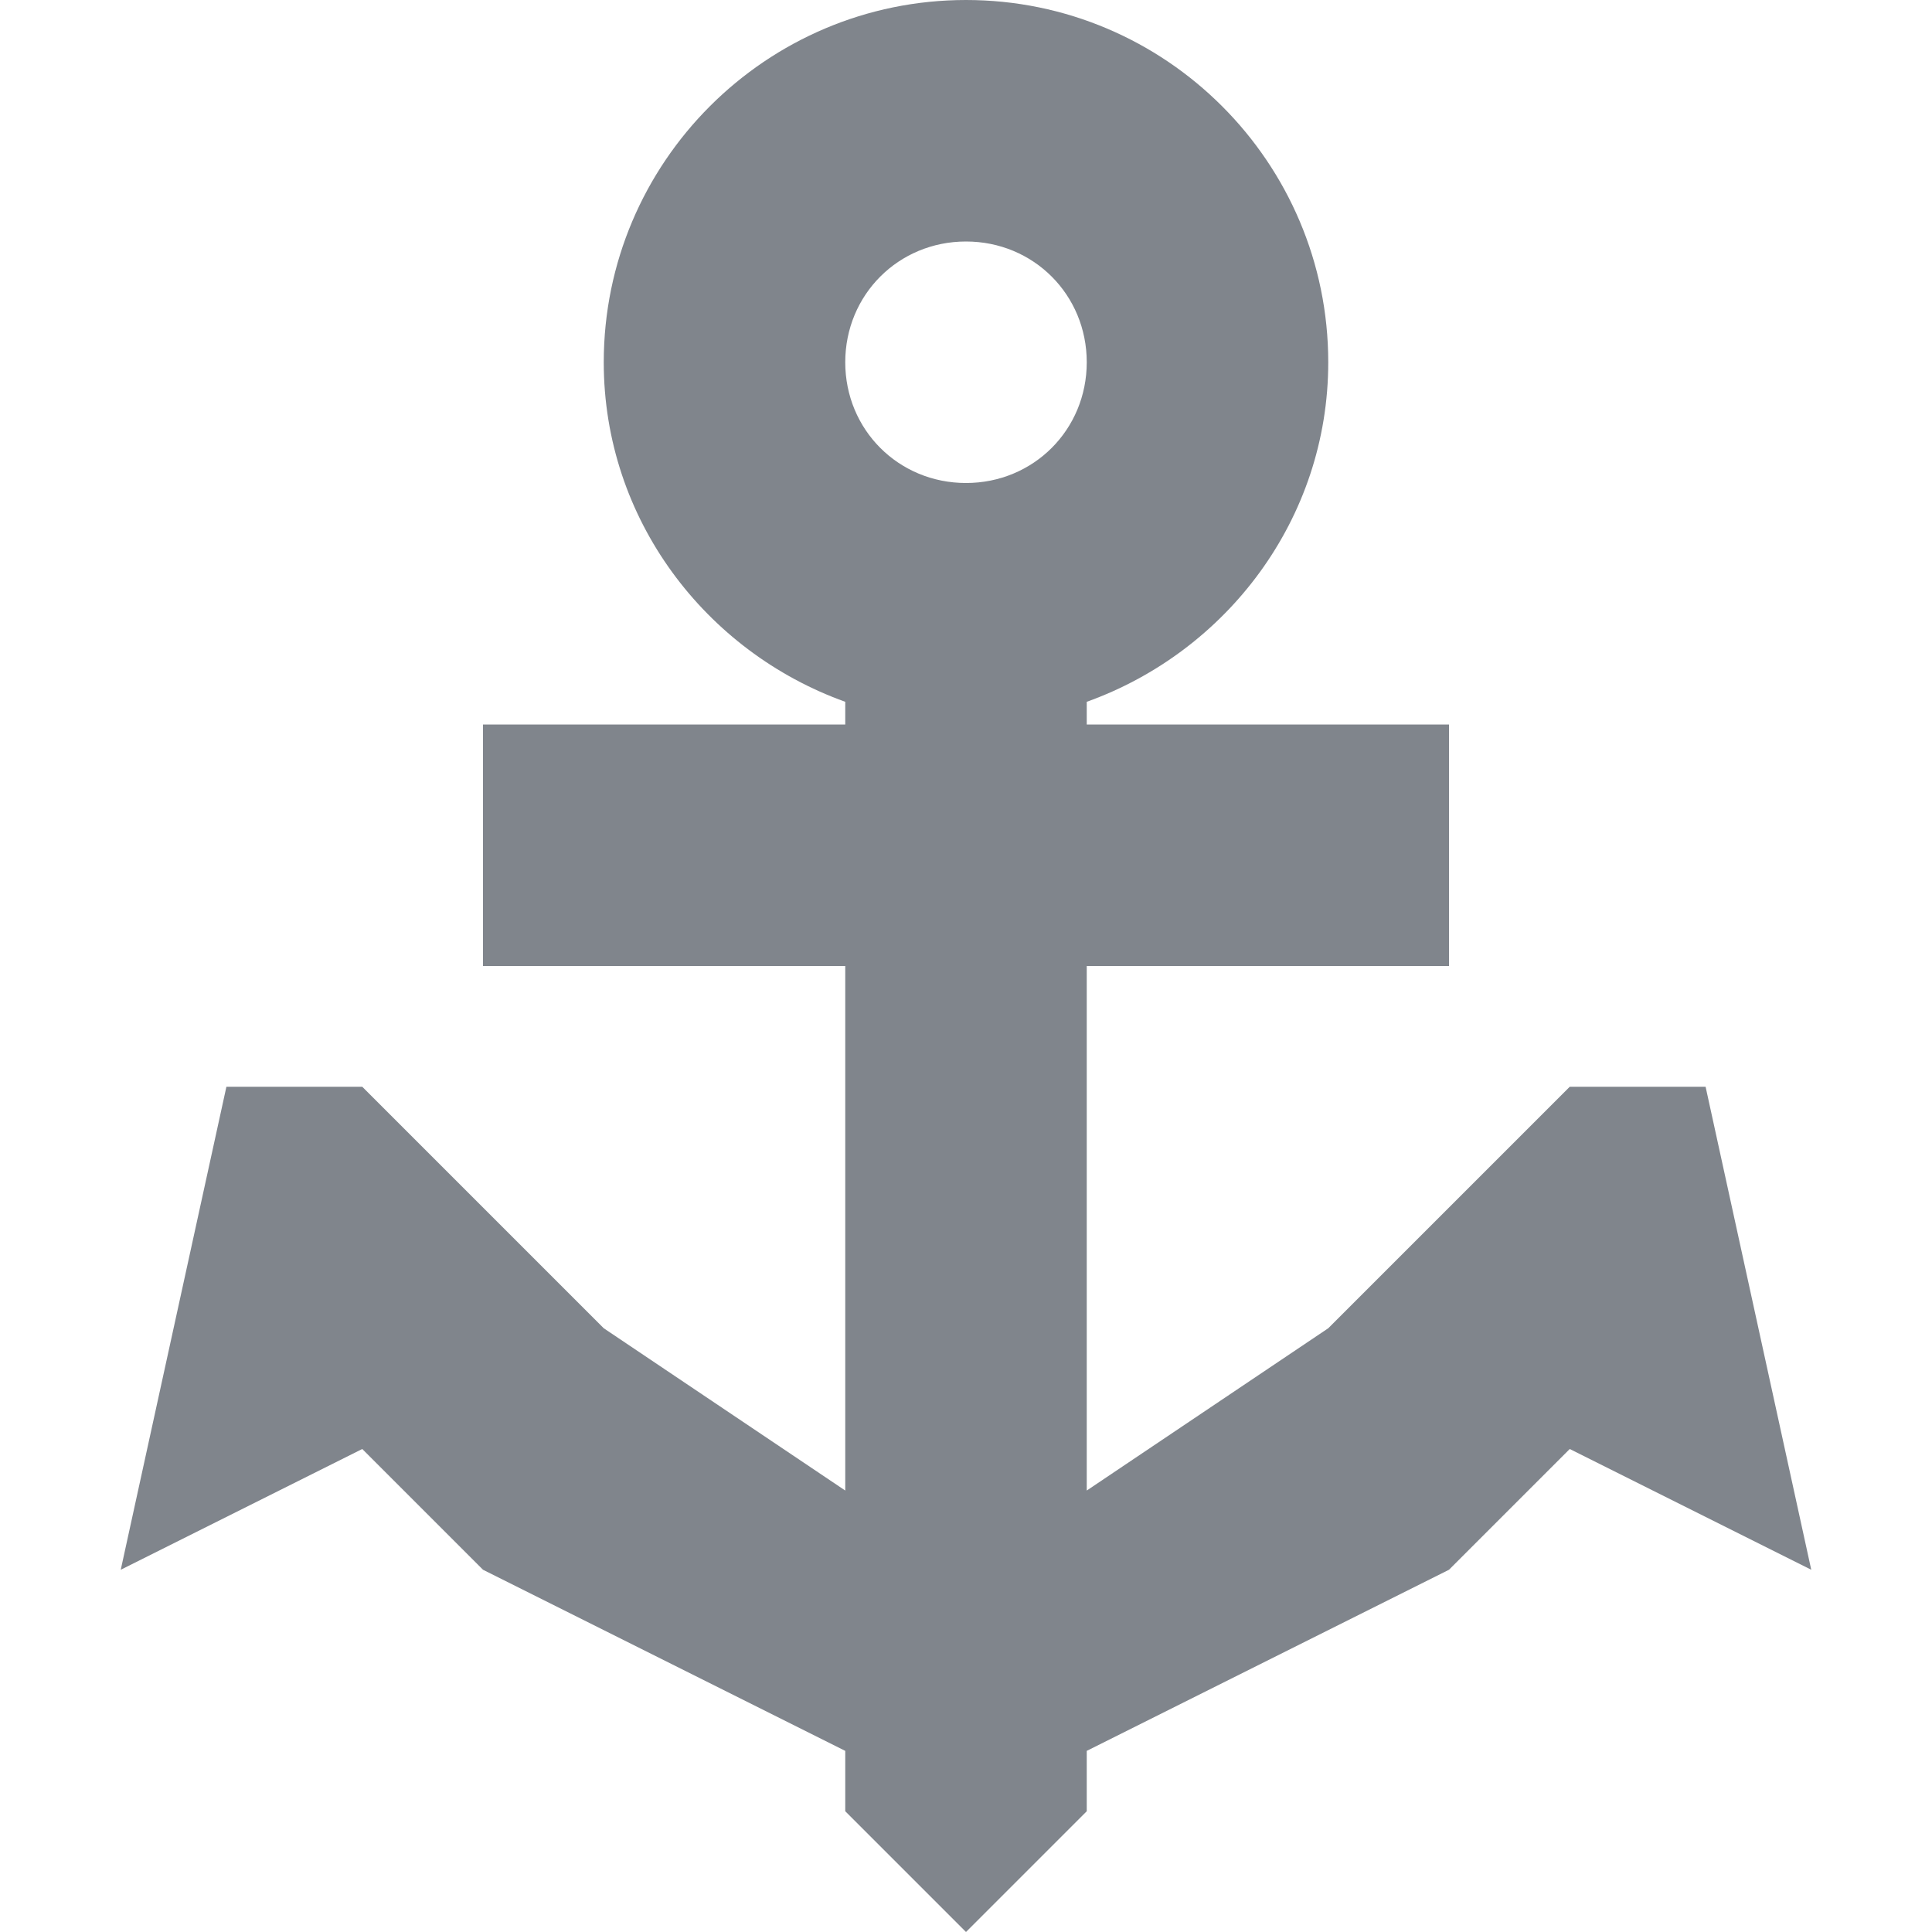
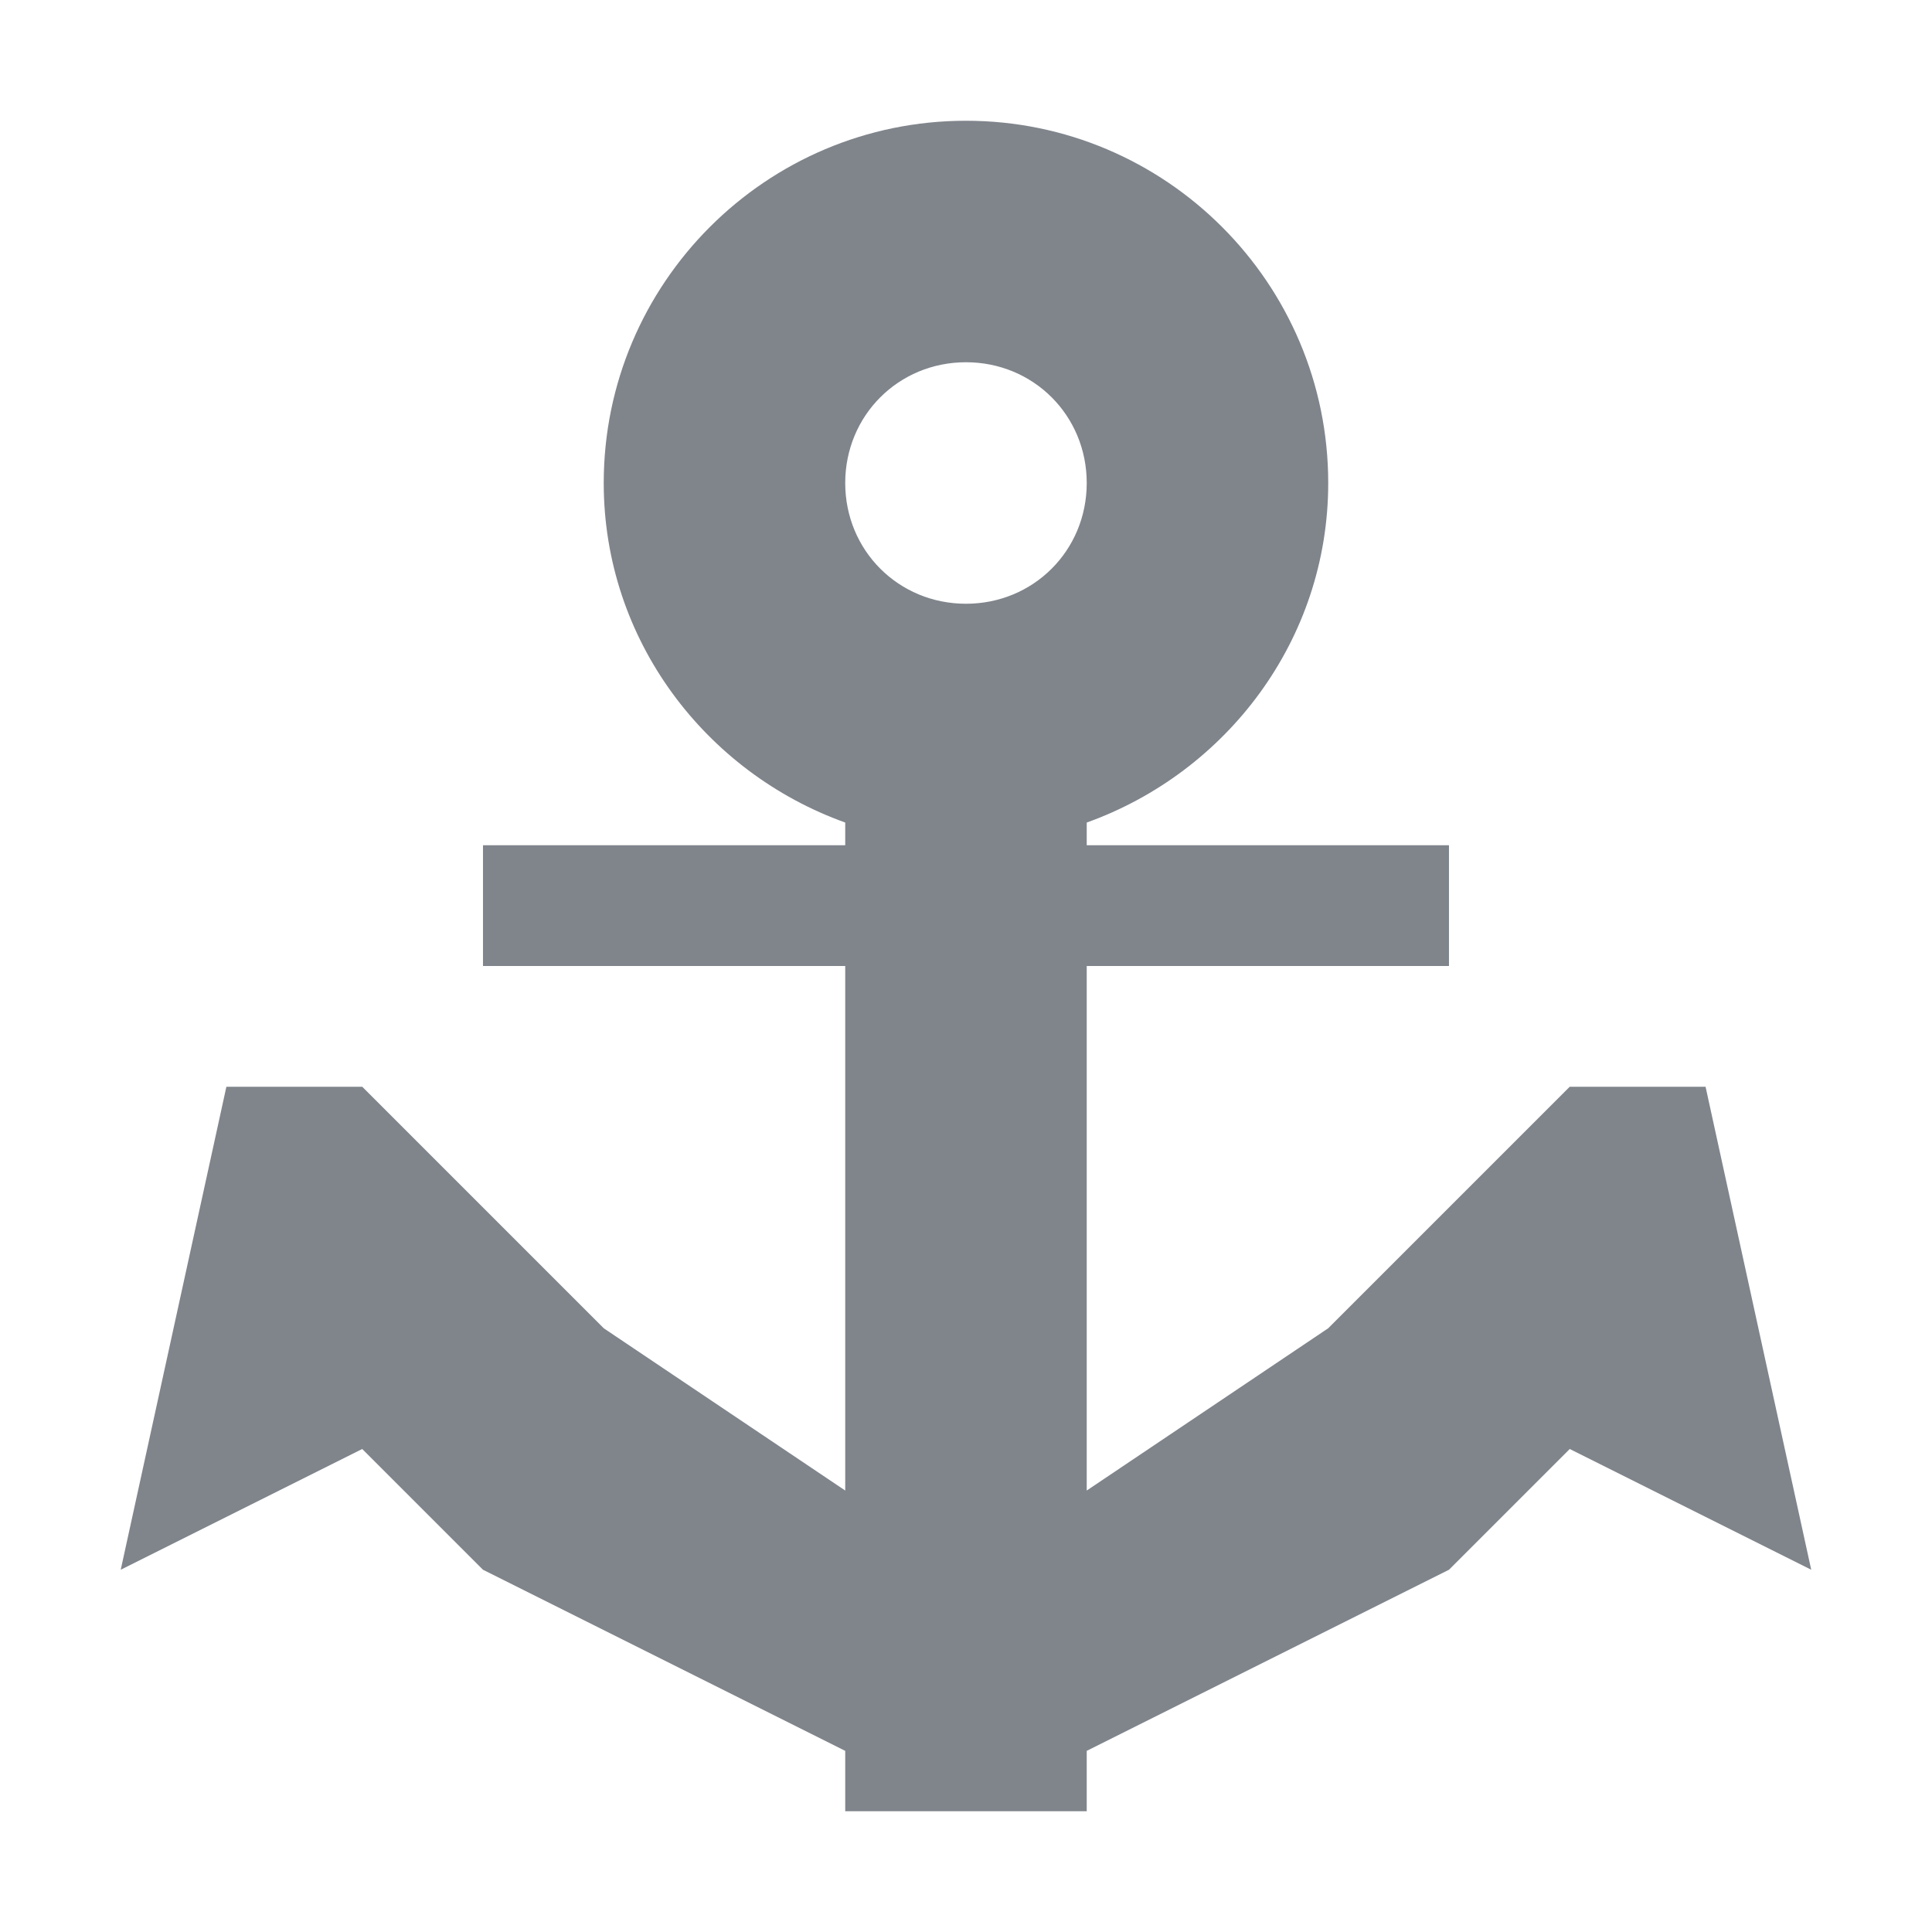
<svg xmlns="http://www.w3.org/2000/svg" version="1.1" id="svg13094" height="16" width="16">
  <defs id="defs13096" />
  <g id="layer1" transform="translate(9368.675,-1544.561)">
-     <path style="color:#000000;fill:#434a55;fill-opacity:0.675;fill-rule:nonzero;stroke:none;stroke-width:2;marker:none;visibility:visible;display:inline;overflow:visible;enable-background:accumulate" d="M 8 0 C 6.345 0 5 1.345 5 3 C 5 4.3 5.843 5.397 7 5.812 L 7 6 L 4 6 L 4 8 L 7 8 L 7 12.344 L 5 11 L 3 9 L 1.875 9 L 1 13 L 3 12 L 4 13 L 7 14.5 L 7 15 L 8 16 L 9 15 L 9 14.5 L 12 13 L 13 12 L 15 13 L 14.125 9 L 13 9 L 11 11 L 9 12.344 L 9 8 L 12 8 L 12 6 L 9 6 L 9 5.812 C 10.157 5.397 11 4.3 11 3 C 11 1.345 9.655 0 8 0 z M 8 2 C 8.559 2 9 2.441 9 3 C 9 3.559 8.559 4 8 4 C 7.441 4 7 3.559 7 3 C 7 2.441 7.441 2 8 2 z " transform="translate(-9368.675,1544.561)" id="rect3017" />
+     <path id="path3000" d="m -9360.675,1545.561 c -1.655,0 -3,1.345 -3,3 0,1.3 0.843,2.397 2,2.812 l 0,0.188 -3,0 0,1 3,0 0,4.344 -2,-1.344 -2,-2 -1.125,0 -0.875,4 2,-1 1,1 3,1.5 0,0.5 1,0 1,0 0,-0.5 3,-1.5 1,-1 2,1 -0.875,-4 -1.125,0 -2,2 -2,1.344 0,-4.344 3,0 0,-1 -3,0 0,-0.188 c 1.157,-0.415 2,-1.512 2,-2.812 0,-1.655 -1.345,-3 -3,-3 z m 0,2 c 0.559,0 1,0.441 1,1 0,0.559 -0.441,1 -1,1 -0.559,0 -1,-0.441 -1,-1 0,-0.559 0.441,-1 1,-1 z" style="color:#000000;fill:#434a55;fill-opacity:0.675;fill-rule:nonzero;stroke:none;stroke-width:2;marker:none;visibility:visible;display:inline;overflow:visible;enable-background:accumulate" />
  </g>
</svg>
